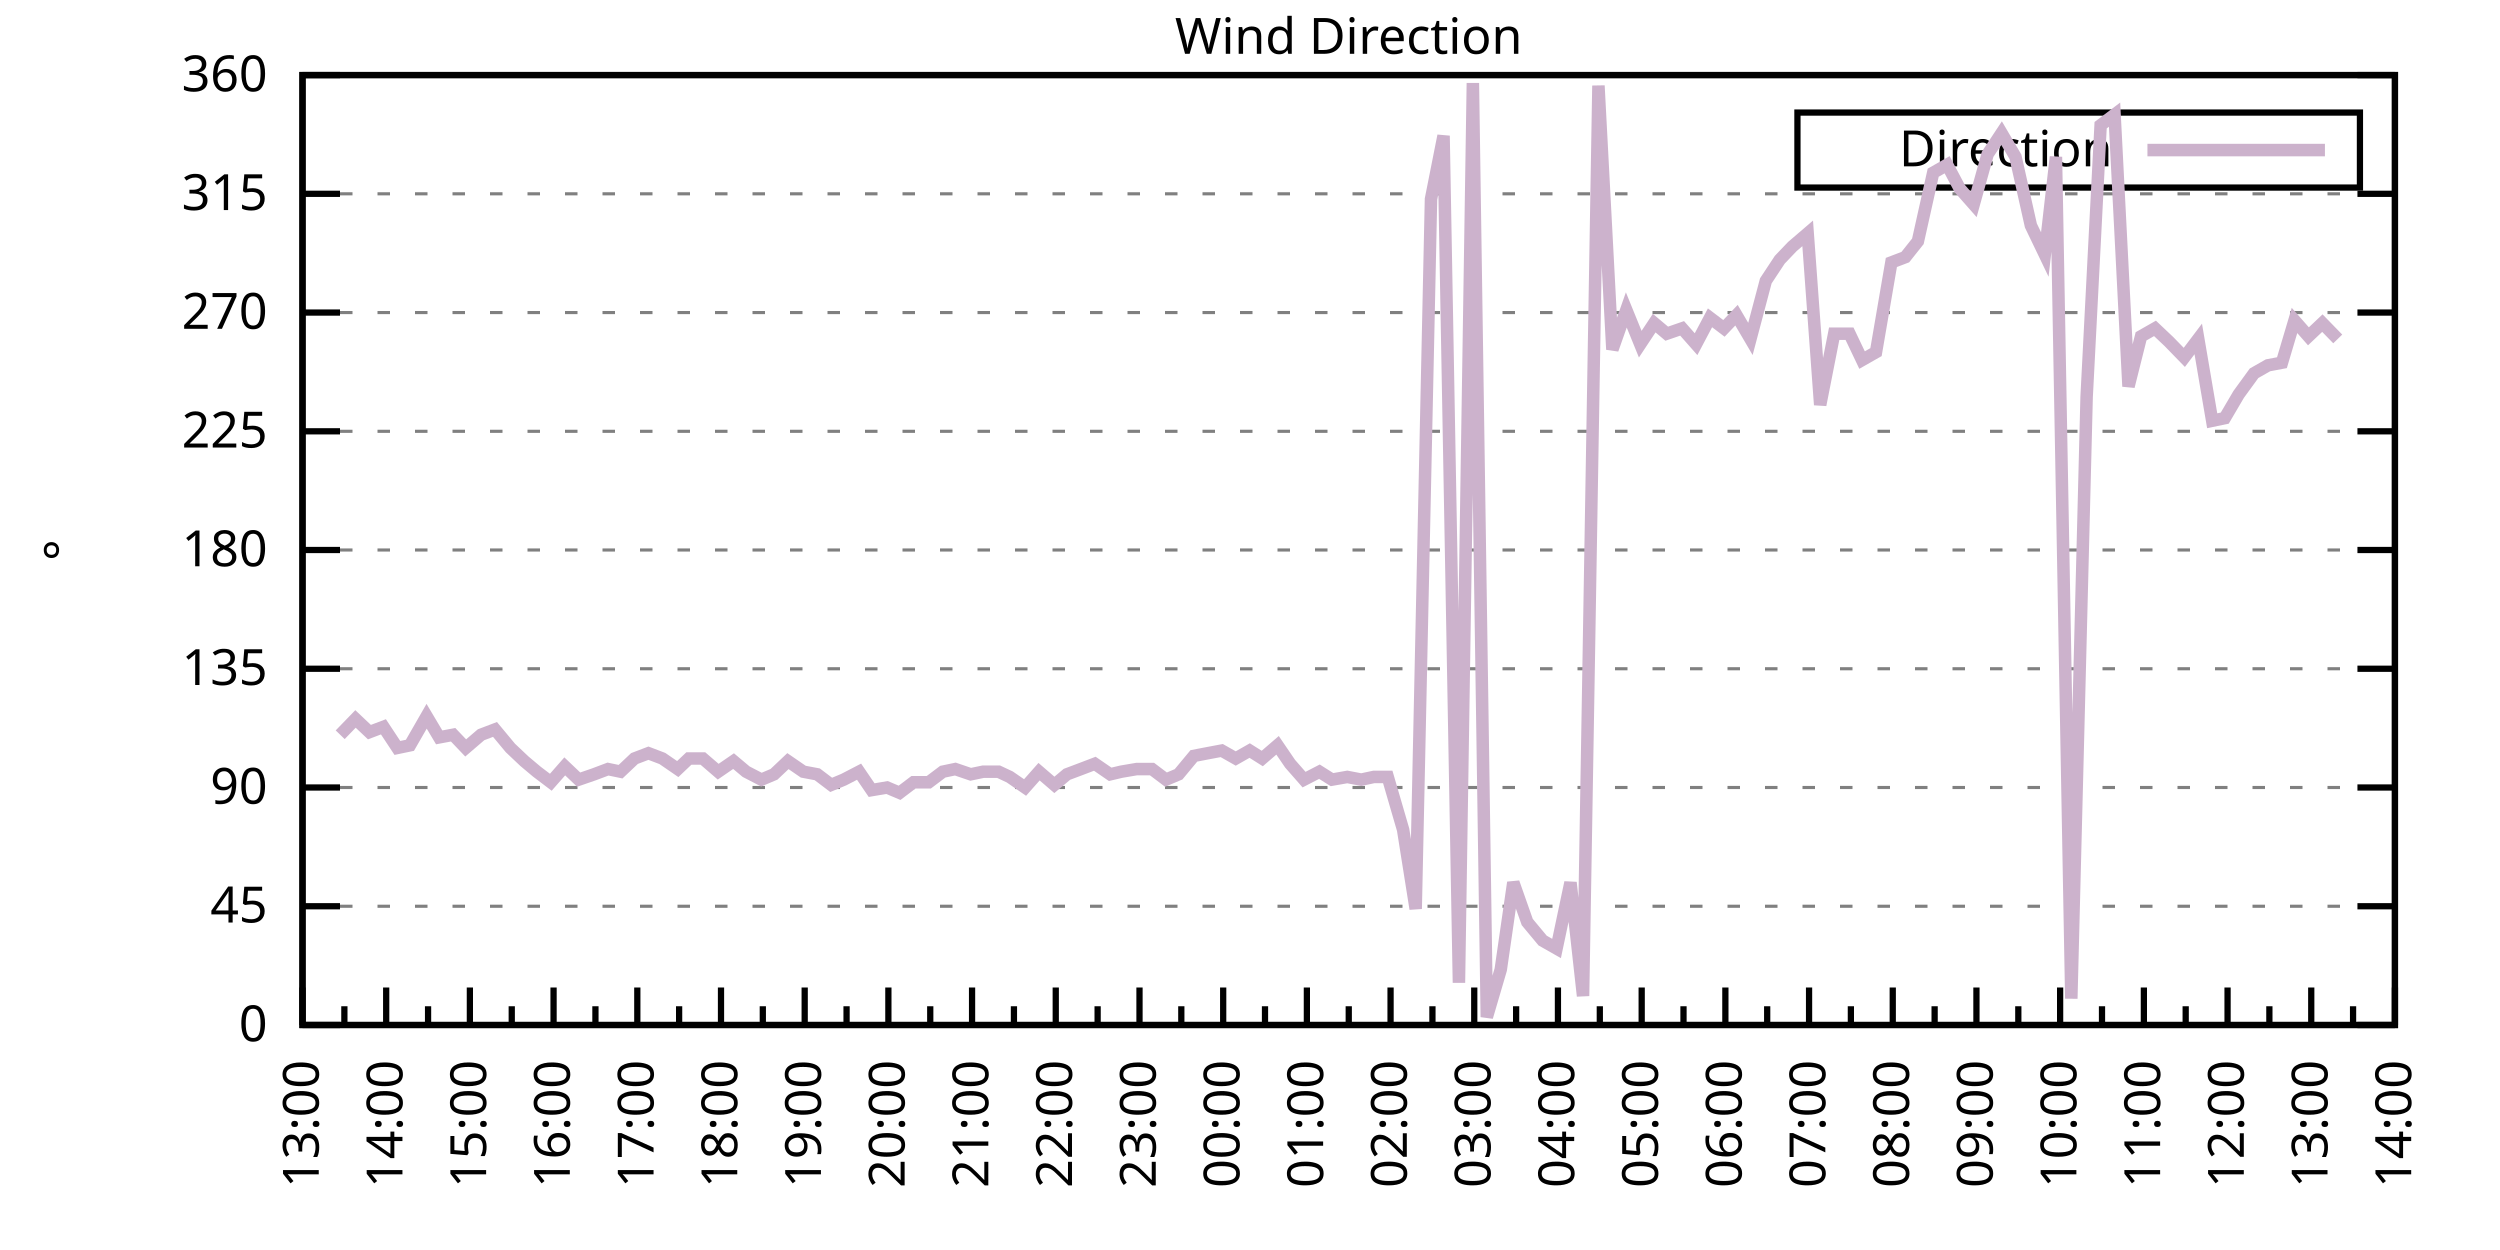
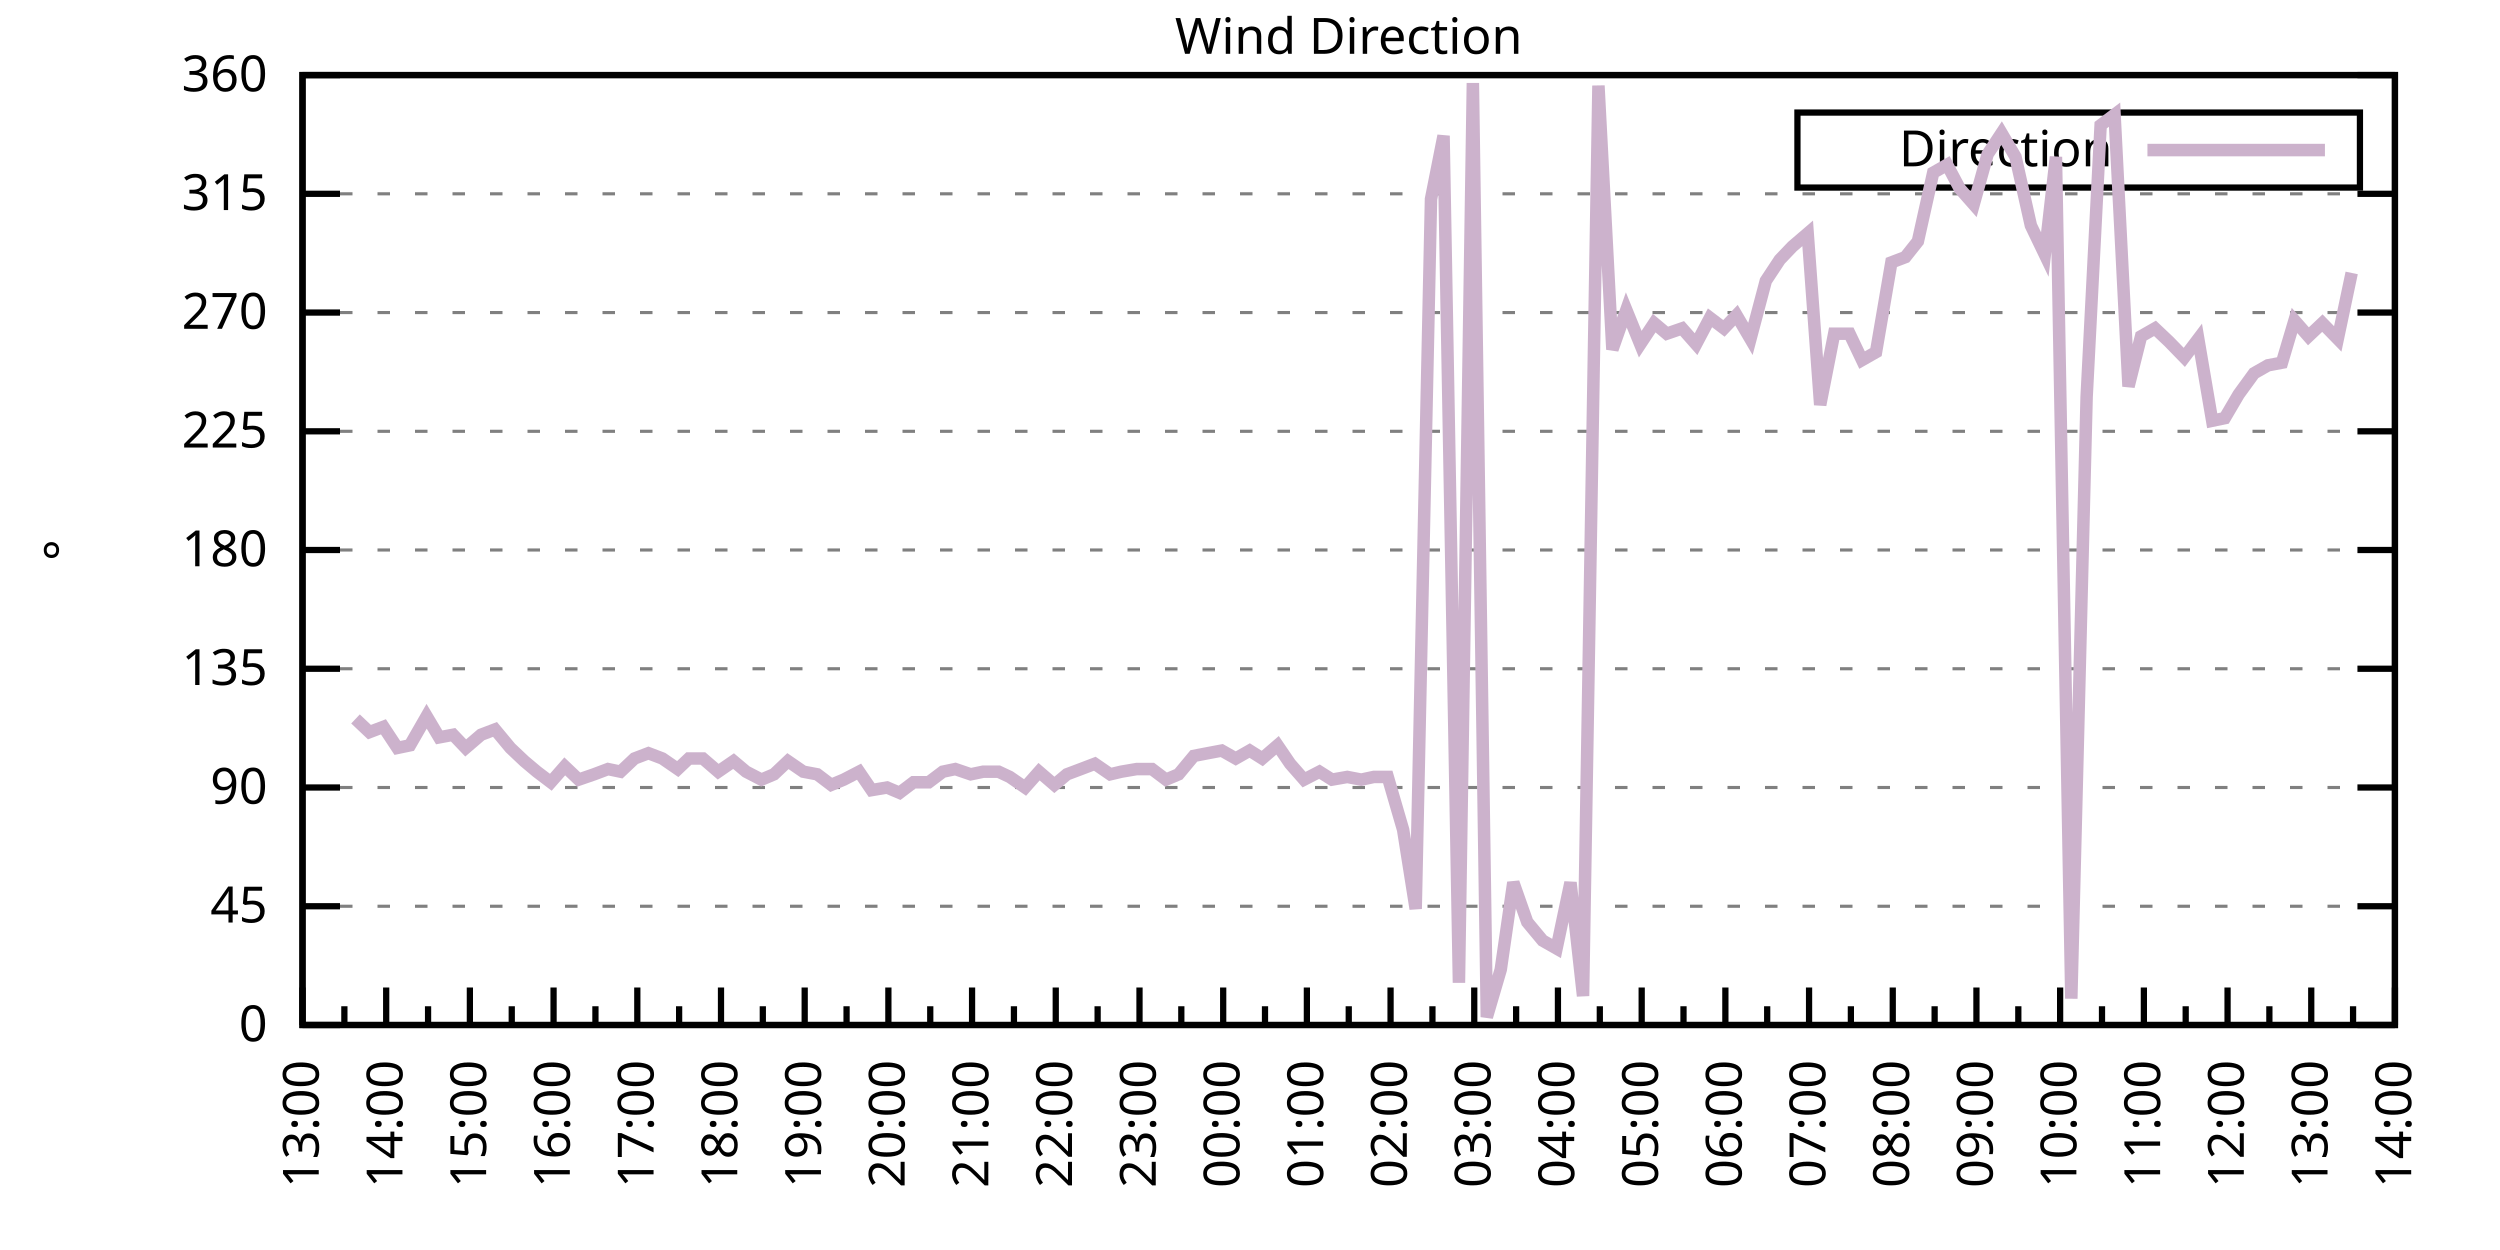
<svg xmlns="http://www.w3.org/2000/svg" xmlns:xlink="http://www.w3.org/1999/xlink" width="400" height="200" viewBox="0 0 400 200">
  <g id="gnuplot_canvas">
    <rect x="0" y="0" width="400" height="200" fill="none" />
    <defs>
      <circle id="gpDot" r="0.5" stroke-width="0.5" stroke="currentColor" />
      <path id="gpPt0" stroke-width="0.333" stroke="currentColor" d="M-1,0 h2 M0,-1 v2" />
      <path id="gpPt1" stroke-width="0.333" stroke="currentColor" d="M-1,-1 L1,1 M1,-1 L-1,1" />
      <path id="gpPt2" stroke-width="0.333" stroke="currentColor" d="M-1,0 L1,0 M0,-1 L0,1 M-1,-1 L1,1 M-1,1 L1,-1" />
      <rect id="gpPt3" stroke-width="0.333" stroke="currentColor" x="-1" y="-1" width="2" height="2" />
      <rect id="gpPt4" stroke-width="0.333" stroke="currentColor" fill="currentColor" x="-1" y="-1" width="2" height="2" />
      <circle id="gpPt5" stroke-width="0.333" stroke="currentColor" cx="0" cy="0" r="1" />
      <use xlink:href="#gpPt5" id="gpPt6" fill="currentColor" stroke="none" />
      <path id="gpPt7" stroke-width="0.333" stroke="currentColor" d="M0,-1.33 L-1.33,0.67 L1.33,0.67 z" />
      <use xlink:href="#gpPt7" id="gpPt8" fill="currentColor" stroke="none" />
      <use xlink:href="#gpPt7" id="gpPt9" stroke="currentColor" transform="rotate(180)" />
      <use xlink:href="#gpPt9" id="gpPt10" fill="currentColor" stroke="none" />
      <use xlink:href="#gpPt3" id="gpPt11" stroke="currentColor" transform="rotate(45)" />
      <use xlink:href="#gpPt11" id="gpPt12" fill="currentColor" stroke="none" />
      <path id="gpPt13" stroke-width="0.333" stroke="currentColor" d="M0,1.330 L1.265,0.411 L0.782,-1.067 L-0.782,-1.076 L-1.265,0.411 z" />
      <use xlink:href="#gpPt13" id="gpPt14" fill="currentColor" stroke="none" />
      <filter id="textbox" filterUnits="objectBoundingBox" x="0" y="0" height="1" width="1">
        <feFlood flood-color="white" flood-opacity="1" result="bgnd" />
        <feComposite in="SourceGraphic" in2="bgnd" operator="atop" />
      </filter>
      <filter id="greybox" filterUnits="objectBoundingBox" x="0" y="0" height="1" width="1">
        <feFlood flood-color="lightgrey" flood-opacity="1" result="grey" />
        <feComposite in="SourceGraphic" in2="grey" operator="atop" />
      </filter>
    </defs>
    <g fill="none" color="white" stroke="currentColor" stroke-width="1.00" stroke-linecap="butt" stroke-linejoin="miter">
</g>
    <g fill="none" color="black" stroke="currentColor" stroke-width="1.00" stroke-linecap="butt" stroke-linejoin="miter">
      <g stroke="none" shape-rendering="crispEdges">
        <polygon fill="rgb(255, 255, 255)" points="48.40,164.00 383.18,164.00 383.18,12.02 48.40,12.02 " />
      </g>
    </g>
    <g fill="none" color="black" stroke="currentColor" stroke-width="1.00" stroke-linecap="butt" stroke-linejoin="miter">
</g>
    <g fill="none" color="black" stroke="black" stroke-width="0.50" stroke-linecap="butt" stroke-linejoin="miter">
</g>
    <g fill="none" color="gray" stroke="currentColor" stroke-width="0.50" stroke-linecap="butt" stroke-linejoin="miter">
      <path stroke="gray" stroke-dasharray="2,4" class="gridline" d="M48.40,164.00 L383.19,164.00  " />
    </g>
    <g fill="none" color="gray" stroke="gray" stroke-width="1.00" stroke-linecap="butt" stroke-linejoin="miter">
</g>
    <g fill="none" color="black" stroke="currentColor" stroke-width="1.00" stroke-linecap="butt" stroke-linejoin="miter">
      <path stroke="black" d="M48.40,164.00 L54.40,164.00 M383.19,164.00 L377.19,164.00  " />
      <g transform="translate(42.80,166.60)" stroke="none" fill="black" font-family="Sans" font-size="8.00" text-anchor="end">
        <text>
          <tspan font-family="Sans"> 0</tspan>
        </text>
      </g>
    </g>
    <g fill="none" color="black" stroke="currentColor" stroke-width="1.00" stroke-linecap="butt" stroke-linejoin="miter">
</g>
    <g fill="none" color="black" stroke="black" stroke-width="0.50" stroke-linecap="butt" stroke-linejoin="miter">
</g>
    <g fill="none" color="gray" stroke="currentColor" stroke-width="0.50" stroke-linecap="butt" stroke-linejoin="miter">
      <path stroke="gray" stroke-dasharray="2,4" class="gridline" d="M48.40,145.00 L383.19,145.00  " />
    </g>
    <g fill="none" color="gray" stroke="gray" stroke-width="1.00" stroke-linecap="butt" stroke-linejoin="miter">
</g>
    <g fill="none" color="black" stroke="currentColor" stroke-width="1.00" stroke-linecap="butt" stroke-linejoin="miter">
      <path stroke="black" d="M48.40,145.00 L54.40,145.00 M383.19,145.00 L377.19,145.00  " />
      <g transform="translate(42.80,147.60)" stroke="none" fill="black" font-family="Sans" font-size="8.00" text-anchor="end">
        <text>
          <tspan font-family="Sans"> 45</tspan>
        </text>
      </g>
    </g>
    <g fill="none" color="black" stroke="currentColor" stroke-width="1.00" stroke-linecap="butt" stroke-linejoin="miter">
</g>
    <g fill="none" color="black" stroke="black" stroke-width="0.50" stroke-linecap="butt" stroke-linejoin="miter">
</g>
    <g fill="none" color="gray" stroke="currentColor" stroke-width="0.50" stroke-linecap="butt" stroke-linejoin="miter">
      <path stroke="gray" stroke-dasharray="2,4" class="gridline" d="M48.40,126.00 L383.19,126.00  " />
    </g>
    <g fill="none" color="gray" stroke="gray" stroke-width="1.00" stroke-linecap="butt" stroke-linejoin="miter">
</g>
    <g fill="none" color="black" stroke="currentColor" stroke-width="1.00" stroke-linecap="butt" stroke-linejoin="miter">
      <path stroke="black" d="M48.40,126.00 L54.40,126.00 M383.19,126.00 L377.19,126.00  " />
      <g transform="translate(42.80,128.60)" stroke="none" fill="black" font-family="Sans" font-size="8.00" text-anchor="end">
        <text>
          <tspan font-family="Sans"> 90</tspan>
        </text>
      </g>
    </g>
    <g fill="none" color="black" stroke="currentColor" stroke-width="1.00" stroke-linecap="butt" stroke-linejoin="miter">
</g>
    <g fill="none" color="black" stroke="black" stroke-width="0.50" stroke-linecap="butt" stroke-linejoin="miter">
</g>
    <g fill="none" color="gray" stroke="currentColor" stroke-width="0.50" stroke-linecap="butt" stroke-linejoin="miter">
      <path stroke="gray" stroke-dasharray="2,4" class="gridline" d="M48.40,107.00 L383.19,107.00  " />
    </g>
    <g fill="none" color="gray" stroke="gray" stroke-width="1.00" stroke-linecap="butt" stroke-linejoin="miter">
</g>
    <g fill="none" color="black" stroke="currentColor" stroke-width="1.00" stroke-linecap="butt" stroke-linejoin="miter">
      <path stroke="black" d="M48.40,107.00 L54.40,107.00 M383.19,107.00 L377.19,107.00  " />
      <g transform="translate(42.80,109.60)" stroke="none" fill="black" font-family="Sans" font-size="8.00" text-anchor="end">
        <text>
          <tspan font-family="Sans"> 135</tspan>
        </text>
      </g>
    </g>
    <g fill="none" color="black" stroke="currentColor" stroke-width="1.00" stroke-linecap="butt" stroke-linejoin="miter">
</g>
    <g fill="none" color="black" stroke="black" stroke-width="0.50" stroke-linecap="butt" stroke-linejoin="miter">
</g>
    <g fill="none" color="gray" stroke="currentColor" stroke-width="0.50" stroke-linecap="butt" stroke-linejoin="miter">
      <path stroke="gray" stroke-dasharray="2,4" class="gridline" d="M48.40,88.00 L383.19,88.00  " />
    </g>
    <g fill="none" color="gray" stroke="gray" stroke-width="1.00" stroke-linecap="butt" stroke-linejoin="miter">
</g>
    <g fill="none" color="black" stroke="currentColor" stroke-width="1.00" stroke-linecap="butt" stroke-linejoin="miter">
      <path stroke="black" d="M48.40,88.00 L54.40,88.00 M383.19,88.00 L377.19,88.00  " />
      <g transform="translate(42.80,90.60)" stroke="none" fill="black" font-family="Sans" font-size="8.00" text-anchor="end">
        <text>
          <tspan font-family="Sans"> 180</tspan>
        </text>
      </g>
    </g>
    <g fill="none" color="black" stroke="currentColor" stroke-width="1.00" stroke-linecap="butt" stroke-linejoin="miter">
</g>
    <g fill="none" color="black" stroke="black" stroke-width="0.50" stroke-linecap="butt" stroke-linejoin="miter">
</g>
    <g fill="none" color="gray" stroke="currentColor" stroke-width="0.50" stroke-linecap="butt" stroke-linejoin="miter">
      <path stroke="gray" stroke-dasharray="2,4" class="gridline" d="M48.40,69.01 L383.19,69.01  " />
    </g>
    <g fill="none" color="gray" stroke="gray" stroke-width="1.00" stroke-linecap="butt" stroke-linejoin="miter">
</g>
    <g fill="none" color="black" stroke="currentColor" stroke-width="1.00" stroke-linecap="butt" stroke-linejoin="miter">
      <path stroke="black" d="M48.40,69.01 L54.40,69.01 M383.19,69.01 L377.19,69.01  " />
      <g transform="translate(42.80,71.61)" stroke="none" fill="black" font-family="Sans" font-size="8.00" text-anchor="end">
        <text>
          <tspan font-family="Sans"> 225</tspan>
        </text>
      </g>
    </g>
    <g fill="none" color="black" stroke="currentColor" stroke-width="1.00" stroke-linecap="butt" stroke-linejoin="miter">
</g>
    <g fill="none" color="black" stroke="black" stroke-width="0.50" stroke-linecap="butt" stroke-linejoin="miter">
</g>
    <g fill="none" color="gray" stroke="currentColor" stroke-width="0.50" stroke-linecap="butt" stroke-linejoin="miter">
      <path stroke="gray" stroke-dasharray="2,4" class="gridline" d="M48.40,50.01 L383.19,50.01  " />
    </g>
    <g fill="none" color="gray" stroke="gray" stroke-width="1.00" stroke-linecap="butt" stroke-linejoin="miter">
</g>
    <g fill="none" color="black" stroke="currentColor" stroke-width="1.00" stroke-linecap="butt" stroke-linejoin="miter">
      <path stroke="black" d="M48.40,50.01 L54.40,50.01 M383.19,50.01 L377.19,50.01  " />
      <g transform="translate(42.80,52.61)" stroke="none" fill="black" font-family="Sans" font-size="8.00" text-anchor="end">
        <text>
          <tspan font-family="Sans"> 270</tspan>
        </text>
      </g>
    </g>
    <g fill="none" color="black" stroke="currentColor" stroke-width="1.00" stroke-linecap="butt" stroke-linejoin="miter">
</g>
    <g fill="none" color="black" stroke="black" stroke-width="0.50" stroke-linecap="butt" stroke-linejoin="miter">
</g>
    <g fill="none" color="gray" stroke="currentColor" stroke-width="0.50" stroke-linecap="butt" stroke-linejoin="miter">
      <path stroke="gray" stroke-dasharray="2,4" class="gridline" d="M48.40,31.01 L383.19,31.01  " />
    </g>
    <g fill="none" color="gray" stroke="gray" stroke-width="1.00" stroke-linecap="butt" stroke-linejoin="miter">
</g>
    <g fill="none" color="black" stroke="currentColor" stroke-width="1.00" stroke-linecap="butt" stroke-linejoin="miter">
      <path stroke="black" d="M48.40,31.01 L54.40,31.01 M383.19,31.01 L377.19,31.01  " />
      <g transform="translate(42.80,33.61)" stroke="none" fill="black" font-family="Sans" font-size="8.00" text-anchor="end">
        <text>
          <tspan font-family="Sans"> 315</tspan>
        </text>
      </g>
    </g>
    <g fill="none" color="black" stroke="currentColor" stroke-width="1.00" stroke-linecap="butt" stroke-linejoin="miter">
</g>
    <g fill="none" color="black" stroke="black" stroke-width="0.50" stroke-linecap="butt" stroke-linejoin="miter">
</g>
    <g fill="none" color="gray" stroke="currentColor" stroke-width="0.50" stroke-linecap="butt" stroke-linejoin="miter">
      <path stroke="gray" stroke-dasharray="2,4" class="gridline" d="M48.40,12.01 L383.19,12.01  " />
    </g>
    <g fill="none" color="gray" stroke="gray" stroke-width="1.00" stroke-linecap="butt" stroke-linejoin="miter">
</g>
    <g fill="none" color="black" stroke="currentColor" stroke-width="1.00" stroke-linecap="butt" stroke-linejoin="miter">
      <path stroke="black" d="M48.40,12.01 L54.40,12.01 M383.19,12.01 L377.19,12.01  " />
      <g transform="translate(42.80,14.61)" stroke="none" fill="black" font-family="Sans" font-size="8.00" text-anchor="end">
        <text>
          <tspan font-family="Sans"> 360</tspan>
        </text>
      </g>
    </g>
    <g fill="none" color="black" stroke="currentColor" stroke-width="1.00" stroke-linecap="butt" stroke-linejoin="miter">
      <path stroke="black" d="M48.40,164.00 L48.40,158.00  " />
      <g transform="translate(51.00,169.60) rotate(270)" stroke="none" fill="black" font-family="Sans" font-size="8.00" text-anchor="end">
        <text>
          <tspan font-family="Sans">13:00</tspan>
        </text>
      </g>
    </g>
    <g fill="none" color="black" stroke="currentColor" stroke-width="1.00" stroke-linecap="butt" stroke-linejoin="miter">
      <path stroke="black" d="M55.10,164.00 L55.10,161.00 M61.79,164.00 L61.79,158.00  " />
      <g transform="translate(64.39,169.60) rotate(270)" stroke="none" fill="black" font-family="Sans" font-size="8.00" text-anchor="end">
        <text>
          <tspan font-family="Sans">14:00</tspan>
        </text>
      </g>
    </g>
    <g fill="none" color="black" stroke="currentColor" stroke-width="1.00" stroke-linecap="butt" stroke-linejoin="miter">
      <path stroke="black" d="M68.49,164.00 L68.49,161.00 M75.18,164.00 L75.18,158.00  " />
      <g transform="translate(77.78,169.60) rotate(270)" stroke="none" fill="black" font-family="Sans" font-size="8.00" text-anchor="end">
        <text>
          <tspan font-family="Sans">15:00</tspan>
        </text>
      </g>
    </g>
    <g fill="none" color="black" stroke="currentColor" stroke-width="1.00" stroke-linecap="butt" stroke-linejoin="miter">
      <path stroke="black" d="M81.88,164.00 L81.88,161.00 M88.57,164.00 L88.57,158.00  " />
      <g transform="translate(91.17,169.60) rotate(270)" stroke="none" fill="black" font-family="Sans" font-size="8.00" text-anchor="end">
        <text>
          <tspan font-family="Sans">16:00</tspan>
        </text>
      </g>
    </g>
    <g fill="none" color="black" stroke="currentColor" stroke-width="1.00" stroke-linecap="butt" stroke-linejoin="miter">
      <path stroke="black" d="M95.27,164.00 L95.27,161.00 M101.97,164.00 L101.97,158.00  " />
      <g transform="translate(104.57,169.60) rotate(270)" stroke="none" fill="black" font-family="Sans" font-size="8.00" text-anchor="end">
        <text>
          <tspan font-family="Sans">17:00</tspan>
        </text>
      </g>
    </g>
    <g fill="none" color="black" stroke="currentColor" stroke-width="1.00" stroke-linecap="butt" stroke-linejoin="miter">
      <path stroke="black" d="M108.66,164.00 L108.66,161.00 M115.36,164.00 L115.36,158.00  " />
      <g transform="translate(117.96,169.60) rotate(270)" stroke="none" fill="black" font-family="Sans" font-size="8.00" text-anchor="end">
        <text>
          <tspan font-family="Sans">18:00</tspan>
        </text>
      </g>
    </g>
    <g fill="none" color="black" stroke="currentColor" stroke-width="1.00" stroke-linecap="butt" stroke-linejoin="miter">
      <path stroke="black" d="M122.05,164.00 L122.05,161.00 M128.75,164.00 L128.75,158.00  " />
      <g transform="translate(131.35,169.60) rotate(270)" stroke="none" fill="black" font-family="Sans" font-size="8.00" text-anchor="end">
        <text>
          <tspan font-family="Sans">19:00</tspan>
        </text>
      </g>
    </g>
    <g fill="none" color="black" stroke="currentColor" stroke-width="1.00" stroke-linecap="butt" stroke-linejoin="miter">
      <path stroke="black" d="M135.45,164.00 L135.45,161.00 M142.14,164.00 L142.14,158.00  " />
      <g transform="translate(144.74,169.60) rotate(270)" stroke="none" fill="black" font-family="Sans" font-size="8.00" text-anchor="end">
        <text>
          <tspan font-family="Sans">20:00</tspan>
        </text>
      </g>
    </g>
    <g fill="none" color="black" stroke="currentColor" stroke-width="1.00" stroke-linecap="butt" stroke-linejoin="miter">
      <path stroke="black" d="M148.84,164.00 L148.84,161.00 M155.53,164.00 L155.53,158.00  " />
      <g transform="translate(158.13,169.60) rotate(270)" stroke="none" fill="black" font-family="Sans" font-size="8.00" text-anchor="end">
        <text>
          <tspan font-family="Sans">21:00</tspan>
        </text>
      </g>
    </g>
    <g fill="none" color="black" stroke="currentColor" stroke-width="1.00" stroke-linecap="butt" stroke-linejoin="miter">
      <path stroke="black" d="M162.23,164.00 L162.23,161.00 M168.92,164.00 L168.92,158.00  " />
      <g transform="translate(171.52,169.60) rotate(270)" stroke="none" fill="black" font-family="Sans" font-size="8.00" text-anchor="end">
        <text>
          <tspan font-family="Sans">22:00</tspan>
        </text>
      </g>
    </g>
    <g fill="none" color="black" stroke="currentColor" stroke-width="1.00" stroke-linecap="butt" stroke-linejoin="miter">
      <path stroke="black" d="M175.62,164.00 L175.62,161.00 M182.32,164.00 L182.32,158.00  " />
      <g transform="translate(184.92,169.60) rotate(270)" stroke="none" fill="black" font-family="Sans" font-size="8.00" text-anchor="end">
        <text>
          <tspan font-family="Sans">23:00</tspan>
        </text>
      </g>
    </g>
    <g fill="none" color="black" stroke="currentColor" stroke-width="1.00" stroke-linecap="butt" stroke-linejoin="miter">
      <path stroke="black" d="M189.01,164.00 L189.01,161.00 M195.71,164.00 L195.71,158.00  " />
      <g transform="translate(198.31,169.60) rotate(270)" stroke="none" fill="black" font-family="Sans" font-size="8.00" text-anchor="end">
        <text>
          <tspan font-family="Sans">00:00</tspan>
        </text>
      </g>
    </g>
    <g fill="none" color="black" stroke="currentColor" stroke-width="1.00" stroke-linecap="butt" stroke-linejoin="miter">
      <path stroke="black" d="M202.40,164.00 L202.40,161.00 M209.10,164.00 L209.10,158.00  " />
      <g transform="translate(211.70,169.60) rotate(270)" stroke="none" fill="black" font-family="Sans" font-size="8.00" text-anchor="end">
        <text>
          <tspan font-family="Sans">01:00</tspan>
        </text>
      </g>
    </g>
    <g fill="none" color="black" stroke="currentColor" stroke-width="1.00" stroke-linecap="butt" stroke-linejoin="miter">
      <path stroke="black" d="M215.80,164.00 L215.80,161.00 M222.49,164.00 L222.49,158.00  " />
      <g transform="translate(225.09,169.60) rotate(270)" stroke="none" fill="black" font-family="Sans" font-size="8.00" text-anchor="end">
        <text>
          <tspan font-family="Sans">02:00</tspan>
        </text>
      </g>
    </g>
    <g fill="none" color="black" stroke="currentColor" stroke-width="1.00" stroke-linecap="butt" stroke-linejoin="miter">
      <path stroke="black" d="M229.19,164.00 L229.19,161.00 M235.88,164.00 L235.88,158.00  " />
      <g transform="translate(238.48,169.60) rotate(270)" stroke="none" fill="black" font-family="Sans" font-size="8.00" text-anchor="end">
        <text>
          <tspan font-family="Sans">03:00</tspan>
        </text>
      </g>
    </g>
    <g fill="none" color="black" stroke="currentColor" stroke-width="1.00" stroke-linecap="butt" stroke-linejoin="miter">
      <path stroke="black" d="M242.58,164.00 L242.58,161.00 M249.27,164.00 L249.27,158.00  " />
      <g transform="translate(251.87,169.60) rotate(270)" stroke="none" fill="black" font-family="Sans" font-size="8.00" text-anchor="end">
        <text>
          <tspan font-family="Sans">04:00</tspan>
        </text>
      </g>
    </g>
    <g fill="none" color="black" stroke="currentColor" stroke-width="1.00" stroke-linecap="butt" stroke-linejoin="miter">
      <path stroke="black" d="M255.97,164.00 L255.97,161.00 M262.67,164.00 L262.67,158.00  " />
      <g transform="translate(265.27,169.60) rotate(270)" stroke="none" fill="black" font-family="Sans" font-size="8.00" text-anchor="end">
        <text>
          <tspan font-family="Sans">05:00</tspan>
        </text>
      </g>
    </g>
    <g fill="none" color="black" stroke="currentColor" stroke-width="1.00" stroke-linecap="butt" stroke-linejoin="miter">
      <path stroke="black" d="M269.36,164.00 L269.36,161.00 M276.06,164.00 L276.06,158.00  " />
      <g transform="translate(278.66,169.60) rotate(270)" stroke="none" fill="black" font-family="Sans" font-size="8.00" text-anchor="end">
        <text>
          <tspan font-family="Sans">06:00</tspan>
        </text>
      </g>
    </g>
    <g fill="none" color="black" stroke="currentColor" stroke-width="1.00" stroke-linecap="butt" stroke-linejoin="miter">
      <path stroke="black" d="M282.75,164.00 L282.75,161.00 M289.45,164.00 L289.45,158.00  " />
      <g transform="translate(292.05,169.60) rotate(270)" stroke="none" fill="black" font-family="Sans" font-size="8.00" text-anchor="end">
        <text>
          <tspan font-family="Sans">07:00</tspan>
        </text>
      </g>
    </g>
    <g fill="none" color="black" stroke="currentColor" stroke-width="1.00" stroke-linecap="butt" stroke-linejoin="miter">
      <path stroke="black" d="M296.14,164.00 L296.14,161.00 M302.84,164.00 L302.84,158.00  " />
      <g transform="translate(305.44,169.60) rotate(270)" stroke="none" fill="black" font-family="Sans" font-size="8.00" text-anchor="end">
        <text>
          <tspan font-family="Sans">08:00</tspan>
        </text>
      </g>
    </g>
    <g fill="none" color="black" stroke="currentColor" stroke-width="1.00" stroke-linecap="butt" stroke-linejoin="miter">
      <path stroke="black" d="M309.54,164.00 L309.54,161.00 M316.23,164.00 L316.23,158.00  " />
      <g transform="translate(318.83,169.60) rotate(270)" stroke="none" fill="black" font-family="Sans" font-size="8.00" text-anchor="end">
        <text>
          <tspan font-family="Sans">09:00</tspan>
        </text>
      </g>
    </g>
    <g fill="none" color="black" stroke="currentColor" stroke-width="1.00" stroke-linecap="butt" stroke-linejoin="miter">
      <path stroke="black" d="M322.93,164.00 L322.93,161.00 M329.62,164.00 L329.62,158.00  " />
      <g transform="translate(332.22,169.60) rotate(270)" stroke="none" fill="black" font-family="Sans" font-size="8.00" text-anchor="end">
        <text>
          <tspan font-family="Sans">10:00</tspan>
        </text>
      </g>
    </g>
    <g fill="none" color="black" stroke="currentColor" stroke-width="1.00" stroke-linecap="butt" stroke-linejoin="miter">
      <path stroke="black" d="M336.32,164.00 L336.32,161.00 M343.02,164.00 L343.02,158.00  " />
      <g transform="translate(345.62,169.60) rotate(270)" stroke="none" fill="black" font-family="Sans" font-size="8.00" text-anchor="end">
        <text>
          <tspan font-family="Sans">11:00</tspan>
        </text>
      </g>
    </g>
    <g fill="none" color="black" stroke="currentColor" stroke-width="1.00" stroke-linecap="butt" stroke-linejoin="miter">
      <path stroke="black" d="M349.71,164.00 L349.71,161.00 M356.41,164.00 L356.41,158.00  " />
      <g transform="translate(359.01,169.60) rotate(270)" stroke="none" fill="black" font-family="Sans" font-size="8.00" text-anchor="end">
        <text>
          <tspan font-family="Sans">12:00</tspan>
        </text>
      </g>
    </g>
    <g fill="none" color="black" stroke="currentColor" stroke-width="1.00" stroke-linecap="butt" stroke-linejoin="miter">
      <path stroke="black" d="M363.10,164.00 L363.10,161.00 M369.80,164.00 L369.80,158.00  " />
      <g transform="translate(372.40,169.60) rotate(270)" stroke="none" fill="black" font-family="Sans" font-size="8.00" text-anchor="end">
        <text>
          <tspan font-family="Sans">13:00</tspan>
        </text>
      </g>
    </g>
    <g fill="none" color="black" stroke="currentColor" stroke-width="1.00" stroke-linecap="butt" stroke-linejoin="miter">
      <path stroke="black" d="M376.49,164.00 L376.49,161.00 M383.19,164.00 L383.19,158.00  " />
      <g transform="translate(385.79,169.60) rotate(270)" stroke="none" fill="black" font-family="Sans" font-size="8.00" text-anchor="end">
        <text>
          <tspan font-family="Sans">14:00</tspan>
        </text>
      </g>
    </g>
    <g fill="none" color="black" stroke="currentColor" stroke-width="1.00" stroke-linecap="butt" stroke-linejoin="miter">
</g>
    <g fill="none" color="black" stroke="currentColor" stroke-width="1.00" stroke-linecap="butt" stroke-linejoin="miter">
      <path stroke="black" d="M48.40,12.01 L48.40,164.00 L383.19,164.00 L383.19,12.01 L48.40,12.01 Z  " />
    </g>
    <g fill="none" color="black" stroke="currentColor" stroke-width="1.00" stroke-linecap="butt" stroke-linejoin="miter">
      <g transform="translate(12.80,88.01) rotate(270)" stroke="none" fill="black" font-family="Sans" font-size="8.00" text-anchor="middle">
        <text>
          <tspan font-family="Sans">°</tspan>
        </text>
      </g>
    </g>
    <g fill="none" color="black" stroke="currentColor" stroke-width="1.00" stroke-linecap="butt" stroke-linejoin="miter">
</g>
    <g fill="none" color="black" stroke="currentColor" stroke-width="1.00" stroke-linecap="butt" stroke-linejoin="miter">
      <path stroke="black" d="M287.59,30.01 L287.59,18.01 L377.59,18.01 L377.59,30.01 L287.59,30.01 Z  " />
    </g>
    <g id="Wind_direction_plot_1">
      <g fill="none" color="white" stroke="black" stroke-width="2.00" stroke-linecap="butt" stroke-linejoin="miter">
</g>
      <g fill="none" color="black" stroke="currentColor" stroke-width="2.00" stroke-linecap="butt" stroke-linejoin="miter">
        <g transform="translate(337.99,26.61)" stroke="none" fill="black" font-family="Sans" font-size="8.00" text-anchor="end">
          <text>
            <tspan font-family="Sans">Direction</tspan>
          </text>
        </g>
      </g>
      <g fill="none" color="black" stroke="currentColor" stroke-width="2.00" stroke-linecap="butt" stroke-linejoin="miter">
-         <path stroke="rgb(204, 178, 204)" d="M343.59,24.01 L371.99,24.01 M54.43,117.56 L56.88,115.03 L59.11,117.14 L61.35,116.29 L63.58,119.67 L65.59,119.25   L68.26,114.60 L70.27,117.98 L72.50,117.56 L74.51,119.67 L76.97,117.56 L79.20,116.71 L81.66,119.67 L83.89,121.78   L85.90,123.47 L88.13,125.16 L90.36,122.62 L92.59,124.74 L95.05,123.89 L97.28,123.05 L99.29,123.47 L101.52,121.36   L103.75,120.51 L105.98,121.36 L108.44,123.05 L110.22,121.36 L112.46,121.36 L114.91,123.47 L117.37,121.78 L119.38,123.47   L121.83,124.74 L123.84,123.89 L126.07,121.78 L128.53,123.47 L130.76,123.89 L132.99,125.58 L135.00,124.74 L137.45,123.47   L139.46,126.42 L141.92,126.00 L143.93,126.85 L146.16,125.16 L148.61,125.16 L150.85,123.47 L152.85,123.05 L155.31,123.89   L157.32,123.47 L159.77,123.47 L161.56,124.31 L164.01,126.00 L166.25,123.47 L168.70,125.58 L170.71,123.89 L172.94,123.05   L175.17,122.20 L177.63,123.89 L179.41,123.47 L181.87,123.05 L184.32,123.05 L186.56,124.74 L188.57,123.89 L191.02,120.94   L193.25,120.51 L195.48,120.09 L197.72,121.36 L199.95,120.09 L201.96,121.36 L204.41,119.25 L206.42,122.20 L208.65,124.74   L211.11,123.47 L213.12,124.74 L215.57,124.31 L217.80,124.74 L219.81,124.31 L222.04,124.31 L224.50,132.76 L226.51,145.42   L228.96,31.85 L230.97,21.72 L233.43,157.24 L235.66,13.28 L237.89,162.73 L240.12,155.13 L242.13,141.20 L244.36,147.53   L246.82,150.49 L249.05,151.76 L251.28,141.20 L253.29,159.36 L255.75,13.70 L257.98,55.92 L260.21,49.59 L262.44,55.07   L264.67,51.70 L266.68,53.39 L269.14,52.54 L271.37,55.07 L273.60,50.85 L275.83,52.54 L277.84,50.43 L280.07,54.23   L282.53,44.94 L284.76,41.56 L286.77,39.45 L289.23,37.34 L291.23,64.78 L293.47,53.39 L295.92,53.39 L297.93,57.61   L300.16,56.34 L302.62,41.99 L304.85,41.14 L306.86,38.61 L309.31,27.63 L311.54,26.36 L313.55,30.16 L315.79,32.70   L318.02,24.68 L320.25,21.30 L322.48,25.10 L324.94,36.08 L327.17,40.72 L328.95,25.10 L331.41,159.78 L333.86,63.52   L336.10,20.03 L338.33,18.34 L340.56,61.83 L342.57,53.81 L344.80,52.54 L347.03,54.65 L349.49,57.18 L351.72,54.23   L353.95,67.32 L355.96,66.90 L358.19,63.10 L360.65,59.72 L362.88,58.45 L365.11,58.03 L367.12,51.27 L369.35,53.81   L371.58,51.70 L374.04,54.23  " />
+         <path stroke="rgb(204, 178, 204)" d="M343.59,24.01 L371.99,24.01 M56.88,115.03 L59.11,117.14 L61.35,116.29 L63.58,119.67 L65.59,119.25 L68.26,114.60   L70.27,117.98 L72.50,117.56 L74.51,119.67 L76.97,117.56 L79.20,116.71 L81.66,119.67 L83.89,121.78 L85.90,123.47   L88.13,125.16 L90.36,122.62 L92.59,124.74 L95.05,123.89 L97.28,123.05 L99.29,123.47 L101.52,121.36 L103.75,120.51   L105.98,121.36 L108.44,123.05 L110.22,121.36 L112.46,121.36 L114.91,123.47 L117.37,121.78 L119.38,123.47 L121.83,124.74   L123.84,123.89 L126.07,121.78 L128.53,123.47 L130.76,123.89 L132.99,125.58 L135.00,124.74 L137.45,123.47 L139.46,126.42   L141.92,126.00 L143.93,126.85 L146.16,125.16 L148.61,125.16 L150.85,123.47 L152.85,123.05 L155.31,123.89 L157.32,123.47   L159.77,123.47 L161.56,124.31 L164.01,126.00 L166.25,123.47 L168.70,125.58 L170.71,123.89 L172.94,123.05 L175.17,122.20   L177.63,123.89 L179.41,123.47 L181.87,123.05 L184.32,123.05 L186.56,124.74 L188.57,123.89 L191.02,120.94 L193.25,120.51   L195.48,120.09 L197.72,121.36 L199.95,120.09 L201.96,121.36 L204.41,119.25 L206.42,122.20 L208.65,124.74 L211.11,123.47   L213.12,124.74 L215.57,124.31 L217.80,124.74 L219.81,124.31 L222.04,124.31 L224.50,132.76 L226.51,145.42 L228.96,31.85   L230.97,21.72 L233.43,157.24 L235.66,13.28 L237.89,162.73 L240.12,155.13 L242.13,141.20 L244.36,147.53 L246.82,150.49   L249.05,151.76 L251.28,141.20 L253.29,159.36 L255.75,13.70 L257.98,55.92 L260.21,49.59 L262.44,55.07 L264.67,51.70   L266.68,53.39 L269.14,52.54 L271.37,55.07 L273.60,50.85 L275.83,52.54 L277.84,50.43 L280.07,54.23 L282.53,44.94   L284.76,41.56 L286.77,39.45 L289.23,37.34 L291.23,64.78 L293.47,53.39 L295.92,53.39 L297.93,57.61 L300.16,56.34   L302.62,41.99 L304.85,41.14 L306.86,38.61 L309.31,27.63 L311.54,26.36 L313.55,30.16 L315.79,32.70 L318.02,24.68   L320.25,21.30 L322.48,25.10 L324.94,36.08 L327.17,40.72 L328.95,25.10 L331.41,159.78 L333.86,63.52 L336.10,20.03   L338.33,18.34 L340.56,61.83 L342.57,53.81 L344.80,52.54 L347.03,54.65 L349.49,57.18 L351.72,54.23 L353.95,67.32   L355.96,66.90 L358.19,63.10 L360.65,59.72 L362.88,58.45 L365.11,58.03 L367.12,51.27 L369.35,53.81 L371.58,51.70   L374.04,54.23 L376.27,43.67  " />
      </g>
    </g>
    <g fill="none" color="black" stroke="currentColor" stroke-width="2.00" stroke-linecap="butt" stroke-linejoin="miter">
</g>
    <g fill="none" color="black" stroke="black" stroke-width="1.00" stroke-linecap="butt" stroke-linejoin="miter">
</g>
    <g fill="none" color="black" stroke="currentColor" stroke-width="1.00" stroke-linecap="butt" stroke-linejoin="miter">
      <path stroke="black" d="M48.40,12.01 L48.40,164.00 L383.19,164.00 L383.19,12.01 L48.40,12.01 Z  " />
    </g>
    <g fill="none" color="black" stroke="currentColor" stroke-width="1.00" stroke-linecap="butt" stroke-linejoin="miter">
      <g transform="translate(215.79,8.61)" stroke="none" fill="black" font-family="Sans" font-size="8.00" text-anchor="middle">
        <text>
          <tspan font-family="Sans">Wind Direction</tspan>
        </text>
      </g>
    </g>
    <g fill="none" color="black" stroke="currentColor" stroke-width="1.00" stroke-linecap="butt" stroke-linejoin="miter">
</g>
  </g>
</svg>
